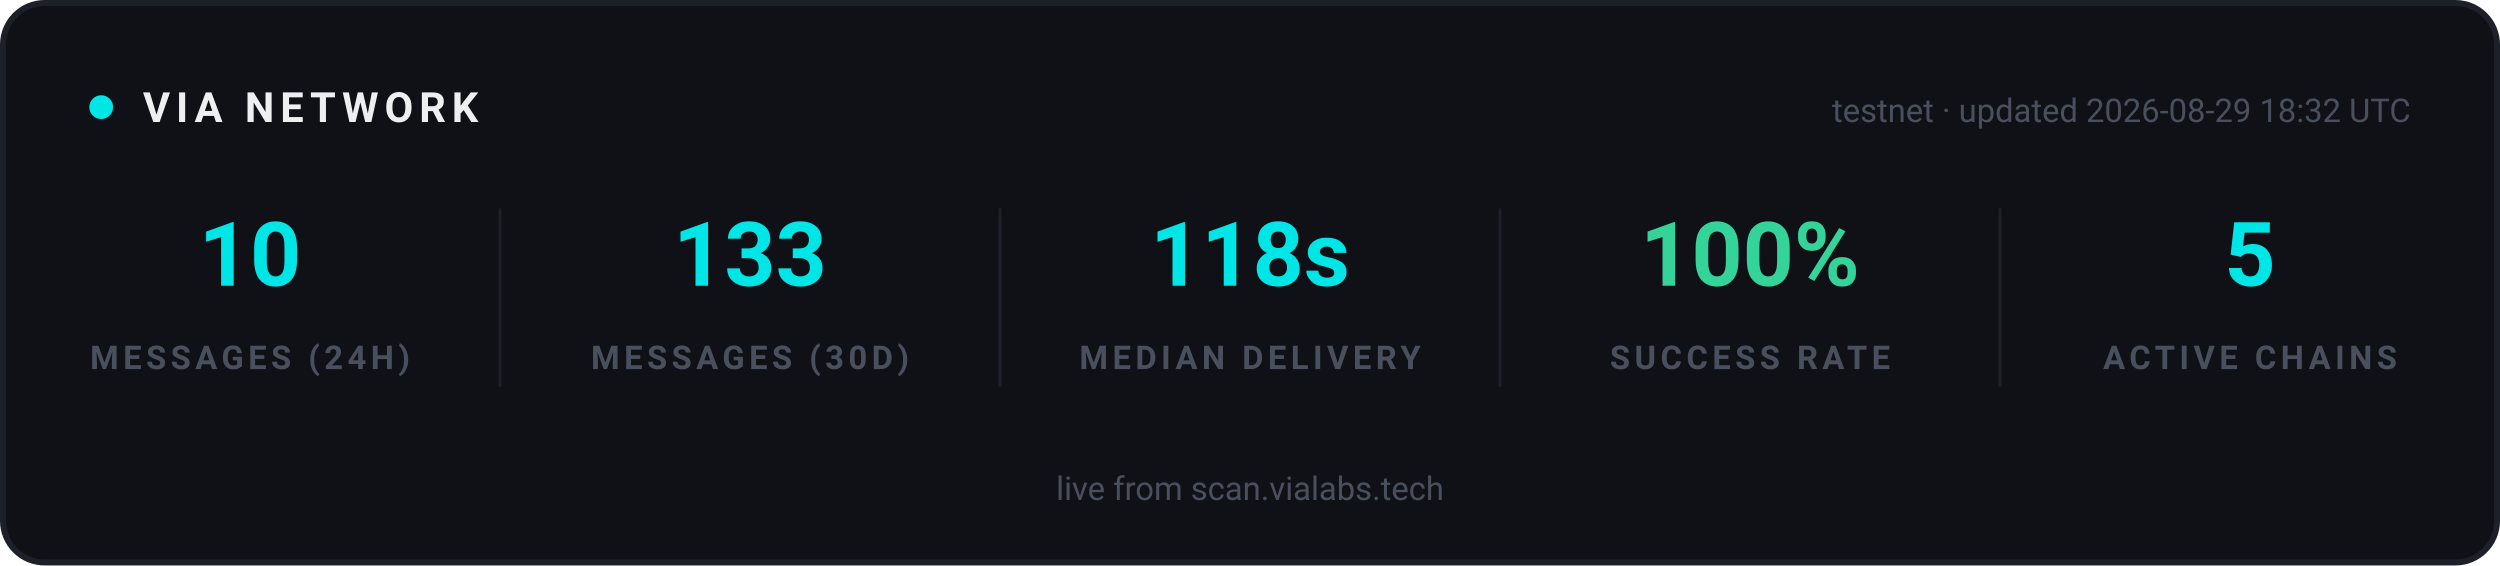
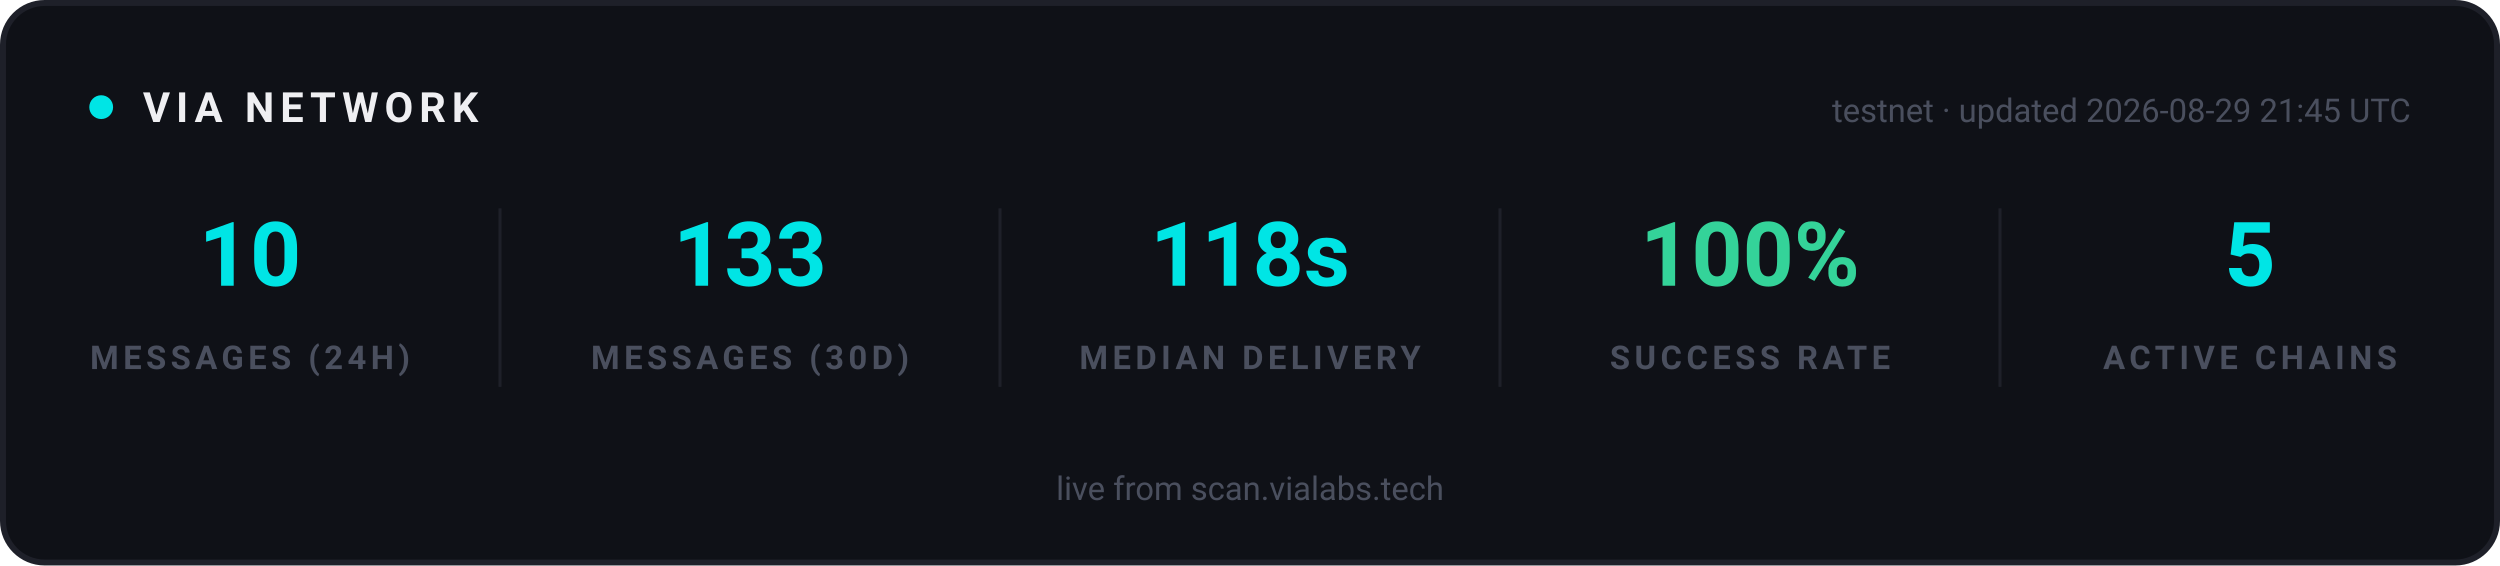
<svg xmlns="http://www.w3.org/2000/svg" width="840" height="190" viewBox="0 0 840 190" role="img" aria-label="VIA network statistics">
  <rect x="1" y="1" width="838" height="188" rx="14" fill="#0F1117" stroke="#1E2029" stroke-width="2" />
  <g font-family="-apple-system, 'Segoe UI', Ubuntu, Roboto, sans-serif">
    <circle cx="34" cy="36" r="4" fill="#00E5E5">
      <animate attributeName="opacity" values="1;0.25;1" dur="2s" repeatCount="indefinite" />
    </circle>
    <text x="48" y="41" font-size="14" font-weight="700" letter-spacing="2" fill="#EFEFF2">VIA NETWORK</text>
-     <text x="810" y="41" text-anchor="end" font-size="11" fill="#4A4F5E">testnet · updated 2026-08-29 18:32 UTC</text>
+     <text x="810" y="41" text-anchor="end" font-size="11" fill="#4A4F5E">testnet · updated 2026-08-29 21:45 UTC</text>
  </g>
  <g text-anchor="middle" font-family="-apple-system, 'Segoe UI', Ubuntu, Roboto, sans-serif">
    <text x="84" y="96" font-size="30" font-weight="700" fill="#00E5E5">10</text>
    <text x="84" y="124" font-size="11" font-weight="600" letter-spacing="1.5" fill="#4A4F5E">MESSAGES (24H)</text>
  </g>
  <g text-anchor="middle" font-family="-apple-system, 'Segoe UI', Ubuntu, Roboto, sans-serif">
    <text x="252" y="96" font-size="30" font-weight="700" fill="#00E5E5">133</text>
    <text x="252" y="124" font-size="11" font-weight="600" letter-spacing="1.5" fill="#4A4F5E">MESSAGES (30D)</text>
  </g>
  <line x1="168" y1="70" x2="168" y2="130" stroke="#1E2029" stroke-width="1" />
  <g text-anchor="middle" font-family="-apple-system, 'Segoe UI', Ubuntu, Roboto, sans-serif">
    <text x="420" y="96" font-size="30" font-weight="700" fill="#00E5E5">118s</text>
    <text x="420" y="124" font-size="11" font-weight="600" letter-spacing="1.5" fill="#4A4F5E">MEDIAN DELIVERY</text>
  </g>
  <line x1="336" y1="70" x2="336" y2="130" stroke="#1E2029" stroke-width="1" />
  <g text-anchor="middle" font-family="-apple-system, 'Segoe UI', Ubuntu, Roboto, sans-serif">
    <text x="588" y="96" font-size="30" font-weight="700" fill="#34D399">100%</text>
    <text x="588" y="124" font-size="11" font-weight="600" letter-spacing="1.5" fill="#4A4F5E">SUCCESS RATE</text>
  </g>
  <line x1="504" y1="70" x2="504" y2="130" stroke="#1E2029" stroke-width="1" />
  <g text-anchor="middle" font-family="-apple-system, 'Segoe UI', Ubuntu, Roboto, sans-serif">
    <text x="756" y="96" font-size="30" font-weight="700" fill="#00E5E5">5</text>
    <text x="756" y="124" font-size="11" font-weight="600" letter-spacing="1.5" fill="#4A4F5E">ACTIVE CHAINS</text>
  </g>
  <line x1="672" y1="70" x2="672" y2="130" stroke="#1E2029" stroke-width="1" />
  <g font-family="-apple-system, 'Segoe UI', Ubuntu, Roboto, sans-serif" text-anchor="middle">
    <text x="420" y="168" font-size="11" fill="#4A4F5E">live from scan.vialabs.tech</text>
  </g>
</svg>
